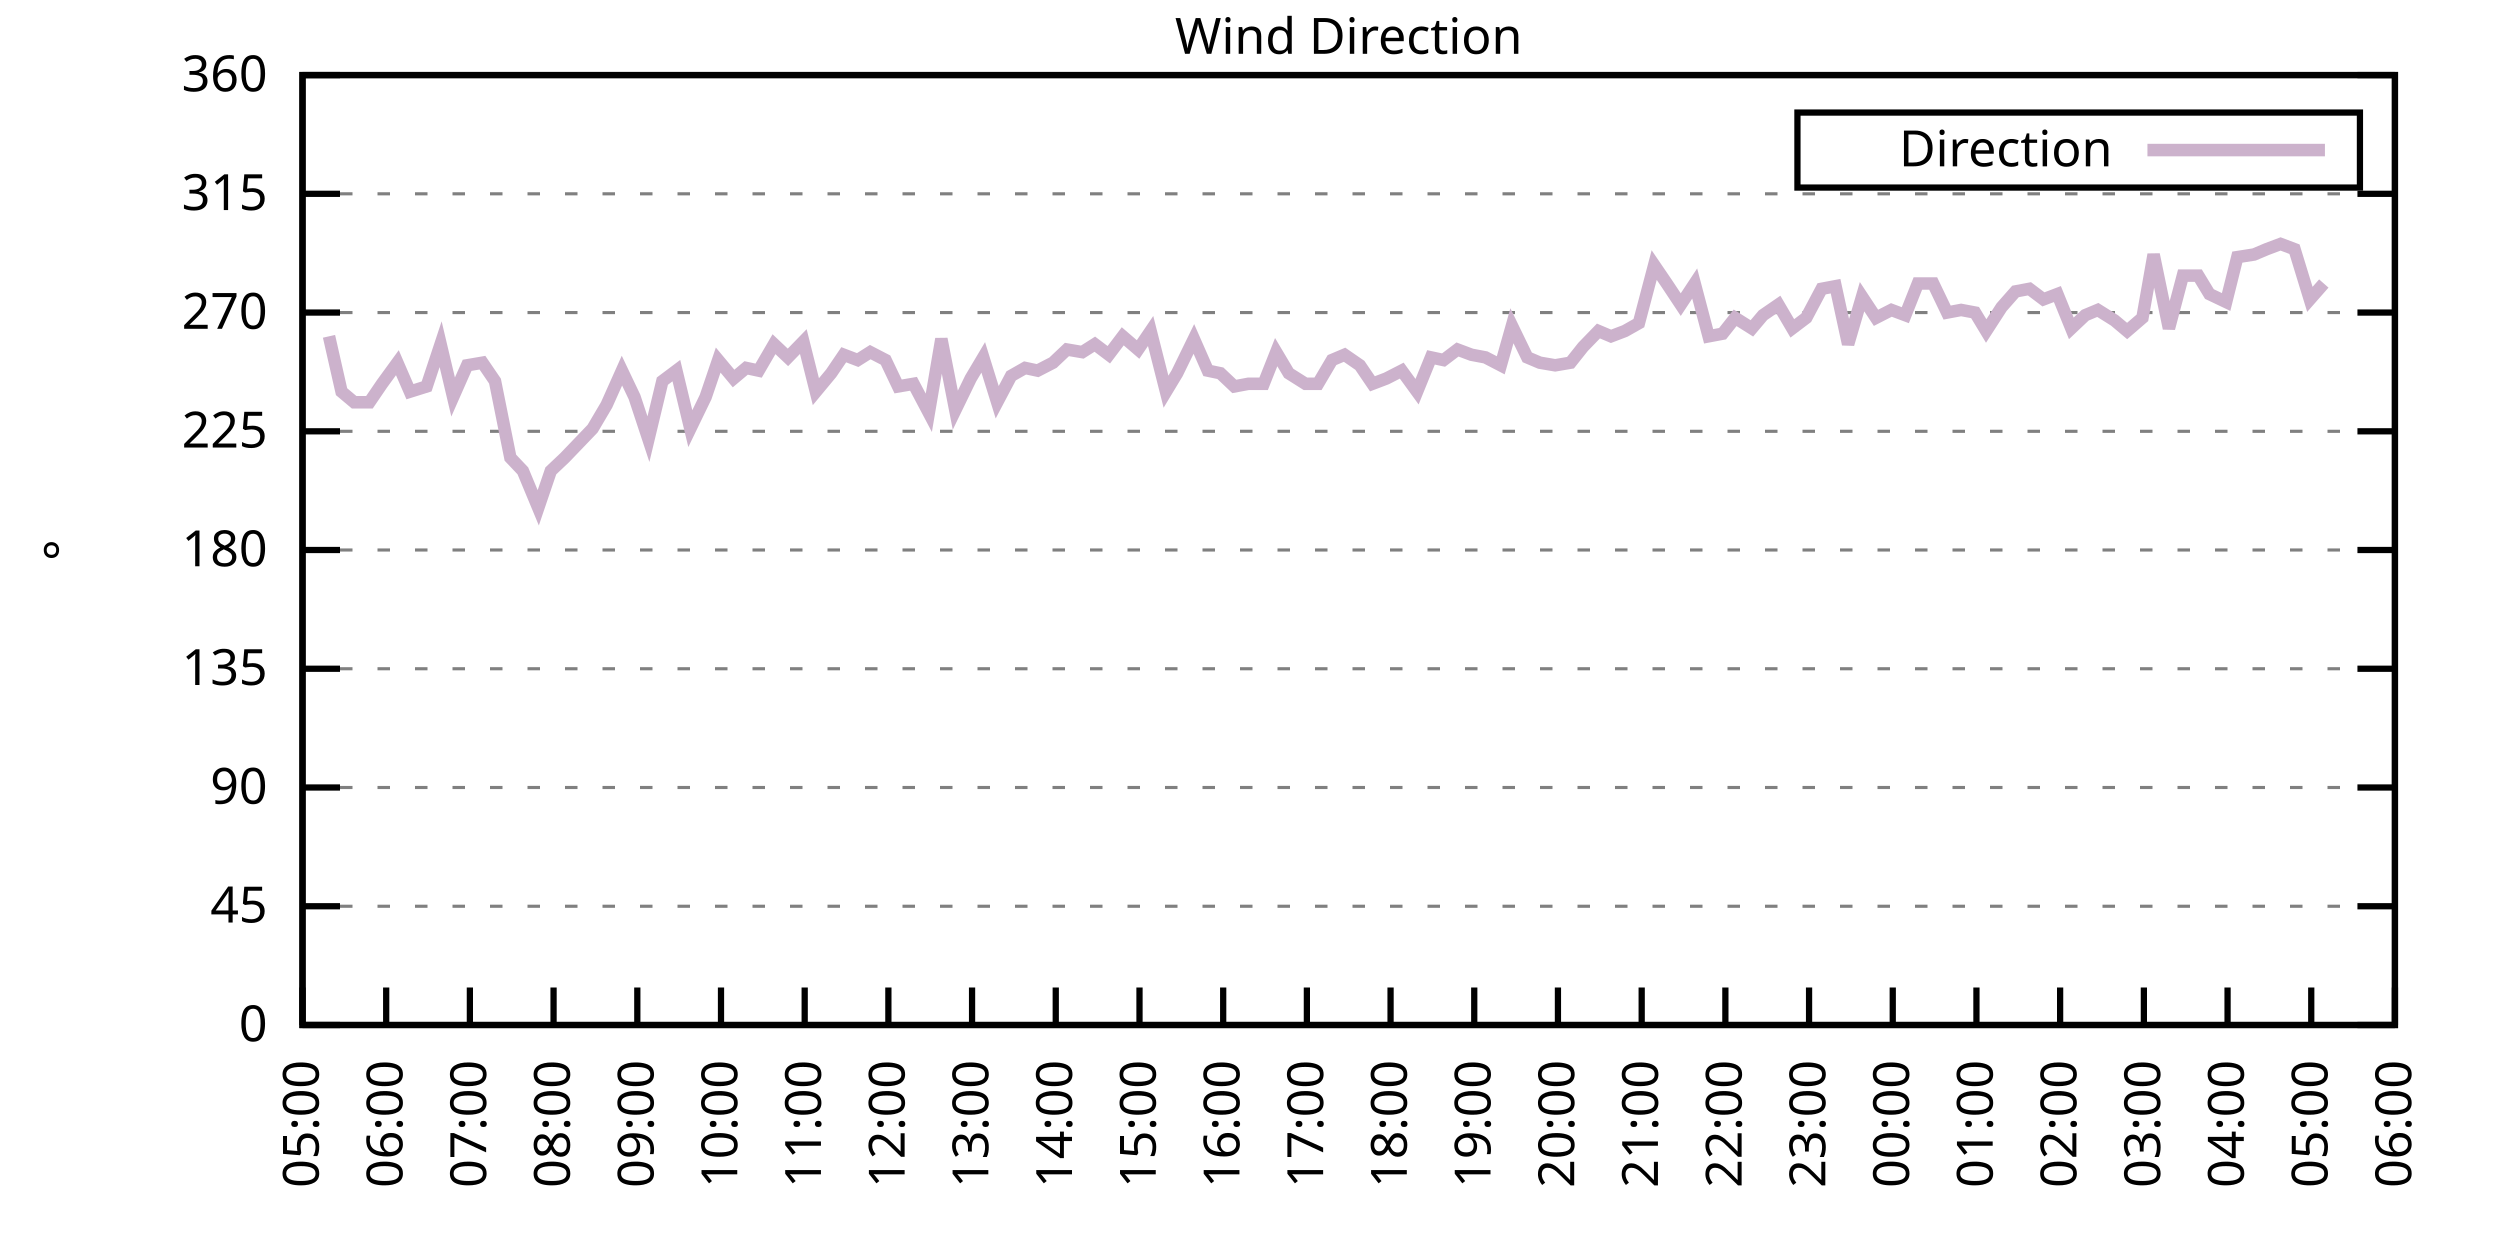
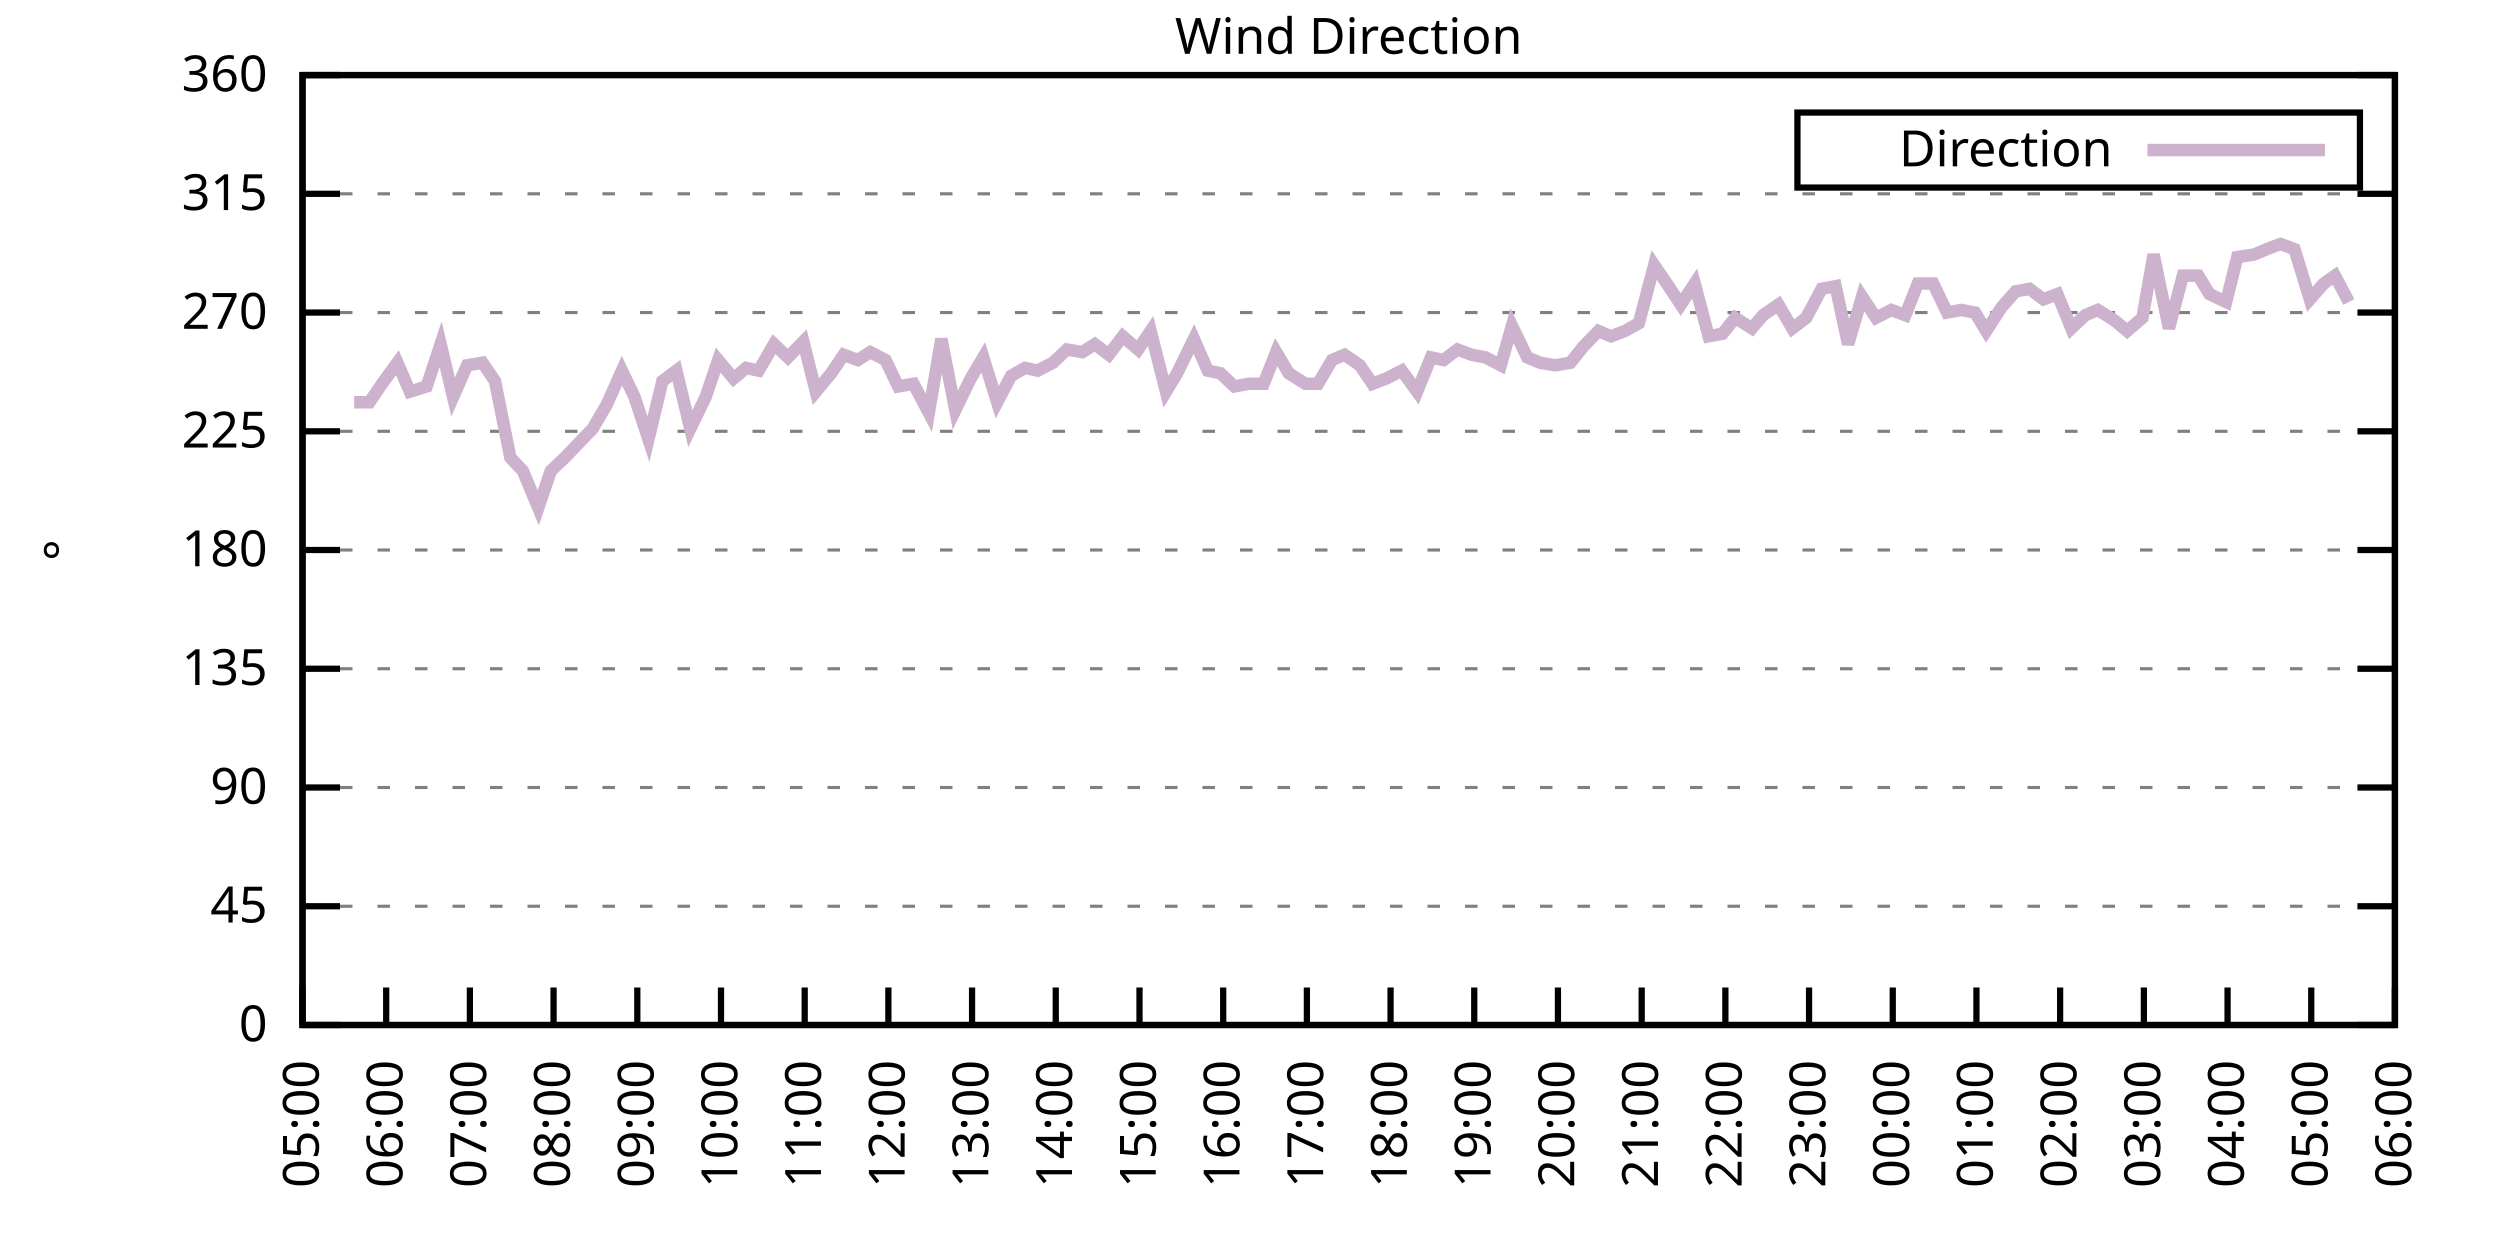
<svg xmlns="http://www.w3.org/2000/svg" xmlns:xlink="http://www.w3.org/1999/xlink" width="400" height="200" viewBox="0 0 400 200">
  <g id="gnuplot_canvas">
    <rect x="0" y="0" width="400" height="200" fill="none" />
    <defs>
      <circle id="gpDot" r="0.5" stroke-width="0.5" stroke="currentColor" />
      <path id="gpPt0" stroke-width="0.333" stroke="currentColor" d="M-1,0 h2 M0,-1 v2" />
      <path id="gpPt1" stroke-width="0.333" stroke="currentColor" d="M-1,-1 L1,1 M1,-1 L-1,1" />
      <path id="gpPt2" stroke-width="0.333" stroke="currentColor" d="M-1,0 L1,0 M0,-1 L0,1 M-1,-1 L1,1 M-1,1 L1,-1" />
      <rect id="gpPt3" stroke-width="0.333" stroke="currentColor" x="-1" y="-1" width="2" height="2" />
      <rect id="gpPt4" stroke-width="0.333" stroke="currentColor" fill="currentColor" x="-1" y="-1" width="2" height="2" />
      <circle id="gpPt5" stroke-width="0.333" stroke="currentColor" cx="0" cy="0" r="1" />
      <use xlink:href="#gpPt5" id="gpPt6" fill="currentColor" stroke="none" />
      <path id="gpPt7" stroke-width="0.333" stroke="currentColor" d="M0,-1.33 L-1.33,0.67 L1.33,0.67 z" />
      <use xlink:href="#gpPt7" id="gpPt8" fill="currentColor" stroke="none" />
      <use xlink:href="#gpPt7" id="gpPt9" stroke="currentColor" transform="rotate(180)" />
      <use xlink:href="#gpPt9" id="gpPt10" fill="currentColor" stroke="none" />
      <use xlink:href="#gpPt3" id="gpPt11" stroke="currentColor" transform="rotate(45)" />
      <use xlink:href="#gpPt11" id="gpPt12" fill="currentColor" stroke="none" />
      <path id="gpPt13" stroke-width="0.333" stroke="currentColor" d="M0,1.330 L1.265,0.411 L0.782,-1.067 L-0.782,-1.076 L-1.265,0.411 z" />
      <use xlink:href="#gpPt13" id="gpPt14" fill="currentColor" stroke="none" />
      <filter id="textbox" filterUnits="objectBoundingBox" x="0" y="0" height="1" width="1">
        <feFlood flood-color="white" flood-opacity="1" result="bgnd" />
        <feComposite in="SourceGraphic" in2="bgnd" operator="atop" />
      </filter>
      <filter id="greybox" filterUnits="objectBoundingBox" x="0" y="0" height="1" width="1">
        <feFlood flood-color="lightgrey" flood-opacity="1" result="grey" />
        <feComposite in="SourceGraphic" in2="grey" operator="atop" />
      </filter>
    </defs>
    <g fill="none" color="white" stroke="currentColor" stroke-width="1.00" stroke-linecap="butt" stroke-linejoin="miter">
</g>
    <g fill="none" color="black" stroke="currentColor" stroke-width="1.00" stroke-linecap="butt" stroke-linejoin="miter">
      <g stroke="none" shape-rendering="crispEdges">
        <polygon fill="rgb(255, 255, 255)" points="48.40,164.00 383.18,164.00 383.18,12.02 48.40,12.02 " />
      </g>
    </g>
    <g fill="none" color="black" stroke="currentColor" stroke-width="1.00" stroke-linecap="butt" stroke-linejoin="miter">
</g>
    <g fill="none" color="black" stroke="black" stroke-width="0.50" stroke-linecap="butt" stroke-linejoin="miter">
</g>
    <g fill="none" color="gray" stroke="currentColor" stroke-width="0.50" stroke-linecap="butt" stroke-linejoin="miter">
      <path stroke="gray" stroke-dasharray="2,4" class="gridline" d="M48.40,164.00 L383.19,164.00  " />
    </g>
    <g fill="none" color="gray" stroke="gray" stroke-width="1.00" stroke-linecap="butt" stroke-linejoin="miter">
</g>
    <g fill="none" color="black" stroke="currentColor" stroke-width="1.00" stroke-linecap="butt" stroke-linejoin="miter">
      <path stroke="black" d="M48.40,164.00 L54.40,164.00 M383.19,164.00 L377.19,164.00  " />
      <g transform="translate(42.80,166.60)" stroke="none" fill="black" font-family="Sans" font-size="8.00" text-anchor="end">
        <text>
          <tspan font-family="Sans"> 0</tspan>
        </text>
      </g>
    </g>
    <g fill="none" color="black" stroke="currentColor" stroke-width="1.00" stroke-linecap="butt" stroke-linejoin="miter">
</g>
    <g fill="none" color="black" stroke="black" stroke-width="0.50" stroke-linecap="butt" stroke-linejoin="miter">
</g>
    <g fill="none" color="gray" stroke="currentColor" stroke-width="0.50" stroke-linecap="butt" stroke-linejoin="miter">
      <path stroke="gray" stroke-dasharray="2,4" class="gridline" d="M48.40,145.00 L383.19,145.00  " />
    </g>
    <g fill="none" color="gray" stroke="gray" stroke-width="1.00" stroke-linecap="butt" stroke-linejoin="miter">
</g>
    <g fill="none" color="black" stroke="currentColor" stroke-width="1.00" stroke-linecap="butt" stroke-linejoin="miter">
      <path stroke="black" d="M48.40,145.00 L54.40,145.00 M383.19,145.00 L377.19,145.00  " />
      <g transform="translate(42.80,147.60)" stroke="none" fill="black" font-family="Sans" font-size="8.00" text-anchor="end">
        <text>
          <tspan font-family="Sans"> 45</tspan>
        </text>
      </g>
    </g>
    <g fill="none" color="black" stroke="currentColor" stroke-width="1.00" stroke-linecap="butt" stroke-linejoin="miter">
</g>
    <g fill="none" color="black" stroke="black" stroke-width="0.50" stroke-linecap="butt" stroke-linejoin="miter">
</g>
    <g fill="none" color="gray" stroke="currentColor" stroke-width="0.50" stroke-linecap="butt" stroke-linejoin="miter">
      <path stroke="gray" stroke-dasharray="2,4" class="gridline" d="M48.40,126.00 L383.19,126.00  " />
    </g>
    <g fill="none" color="gray" stroke="gray" stroke-width="1.00" stroke-linecap="butt" stroke-linejoin="miter">
</g>
    <g fill="none" color="black" stroke="currentColor" stroke-width="1.00" stroke-linecap="butt" stroke-linejoin="miter">
      <path stroke="black" d="M48.40,126.00 L54.40,126.00 M383.19,126.00 L377.19,126.00  " />
      <g transform="translate(42.80,128.60)" stroke="none" fill="black" font-family="Sans" font-size="8.00" text-anchor="end">
        <text>
          <tspan font-family="Sans"> 90</tspan>
        </text>
      </g>
    </g>
    <g fill="none" color="black" stroke="currentColor" stroke-width="1.00" stroke-linecap="butt" stroke-linejoin="miter">
</g>
    <g fill="none" color="black" stroke="black" stroke-width="0.50" stroke-linecap="butt" stroke-linejoin="miter">
</g>
    <g fill="none" color="gray" stroke="currentColor" stroke-width="0.50" stroke-linecap="butt" stroke-linejoin="miter">
      <path stroke="gray" stroke-dasharray="2,4" class="gridline" d="M48.40,107.00 L383.19,107.00  " />
    </g>
    <g fill="none" color="gray" stroke="gray" stroke-width="1.00" stroke-linecap="butt" stroke-linejoin="miter">
</g>
    <g fill="none" color="black" stroke="currentColor" stroke-width="1.00" stroke-linecap="butt" stroke-linejoin="miter">
      <path stroke="black" d="M48.40,107.00 L54.40,107.00 M383.19,107.00 L377.19,107.00  " />
      <g transform="translate(42.80,109.60)" stroke="none" fill="black" font-family="Sans" font-size="8.00" text-anchor="end">
        <text>
          <tspan font-family="Sans"> 135</tspan>
        </text>
      </g>
    </g>
    <g fill="none" color="black" stroke="currentColor" stroke-width="1.00" stroke-linecap="butt" stroke-linejoin="miter">
</g>
    <g fill="none" color="black" stroke="black" stroke-width="0.50" stroke-linecap="butt" stroke-linejoin="miter">
</g>
    <g fill="none" color="gray" stroke="currentColor" stroke-width="0.50" stroke-linecap="butt" stroke-linejoin="miter">
      <path stroke="gray" stroke-dasharray="2,4" class="gridline" d="M48.40,88.00 L383.19,88.00  " />
    </g>
    <g fill="none" color="gray" stroke="gray" stroke-width="1.00" stroke-linecap="butt" stroke-linejoin="miter">
</g>
    <g fill="none" color="black" stroke="currentColor" stroke-width="1.00" stroke-linecap="butt" stroke-linejoin="miter">
      <path stroke="black" d="M48.40,88.00 L54.40,88.00 M383.19,88.00 L377.19,88.00  " />
      <g transform="translate(42.80,90.60)" stroke="none" fill="black" font-family="Sans" font-size="8.00" text-anchor="end">
        <text>
          <tspan font-family="Sans"> 180</tspan>
        </text>
      </g>
    </g>
    <g fill="none" color="black" stroke="currentColor" stroke-width="1.00" stroke-linecap="butt" stroke-linejoin="miter">
</g>
    <g fill="none" color="black" stroke="black" stroke-width="0.50" stroke-linecap="butt" stroke-linejoin="miter">
</g>
    <g fill="none" color="gray" stroke="currentColor" stroke-width="0.50" stroke-linecap="butt" stroke-linejoin="miter">
      <path stroke="gray" stroke-dasharray="2,4" class="gridline" d="M48.40,69.01 L383.19,69.01  " />
    </g>
    <g fill="none" color="gray" stroke="gray" stroke-width="1.00" stroke-linecap="butt" stroke-linejoin="miter">
</g>
    <g fill="none" color="black" stroke="currentColor" stroke-width="1.00" stroke-linecap="butt" stroke-linejoin="miter">
      <path stroke="black" d="M48.40,69.01 L54.40,69.01 M383.19,69.01 L377.19,69.01  " />
      <g transform="translate(42.80,71.61)" stroke="none" fill="black" font-family="Sans" font-size="8.00" text-anchor="end">
        <text>
          <tspan font-family="Sans"> 225</tspan>
        </text>
      </g>
    </g>
    <g fill="none" color="black" stroke="currentColor" stroke-width="1.00" stroke-linecap="butt" stroke-linejoin="miter">
</g>
    <g fill="none" color="black" stroke="black" stroke-width="0.50" stroke-linecap="butt" stroke-linejoin="miter">
</g>
    <g fill="none" color="gray" stroke="currentColor" stroke-width="0.50" stroke-linecap="butt" stroke-linejoin="miter">
      <path stroke="gray" stroke-dasharray="2,4" class="gridline" d="M48.40,50.01 L383.19,50.01  " />
    </g>
    <g fill="none" color="gray" stroke="gray" stroke-width="1.00" stroke-linecap="butt" stroke-linejoin="miter">
</g>
    <g fill="none" color="black" stroke="currentColor" stroke-width="1.00" stroke-linecap="butt" stroke-linejoin="miter">
      <path stroke="black" d="M48.40,50.01 L54.40,50.01 M383.19,50.01 L377.19,50.01  " />
      <g transform="translate(42.80,52.61)" stroke="none" fill="black" font-family="Sans" font-size="8.00" text-anchor="end">
        <text>
          <tspan font-family="Sans"> 270</tspan>
        </text>
      </g>
    </g>
    <g fill="none" color="black" stroke="currentColor" stroke-width="1.00" stroke-linecap="butt" stroke-linejoin="miter">
</g>
    <g fill="none" color="black" stroke="black" stroke-width="0.50" stroke-linecap="butt" stroke-linejoin="miter">
</g>
    <g fill="none" color="gray" stroke="currentColor" stroke-width="0.50" stroke-linecap="butt" stroke-linejoin="miter">
      <path stroke="gray" stroke-dasharray="2,4" class="gridline" d="M48.40,31.01 L383.19,31.01  " />
    </g>
    <g fill="none" color="gray" stroke="gray" stroke-width="1.00" stroke-linecap="butt" stroke-linejoin="miter">
</g>
    <g fill="none" color="black" stroke="currentColor" stroke-width="1.00" stroke-linecap="butt" stroke-linejoin="miter">
      <path stroke="black" d="M48.40,31.01 L54.40,31.01 M383.19,31.01 L377.19,31.01  " />
      <g transform="translate(42.80,33.61)" stroke="none" fill="black" font-family="Sans" font-size="8.00" text-anchor="end">
        <text>
          <tspan font-family="Sans"> 315</tspan>
        </text>
      </g>
    </g>
    <g fill="none" color="black" stroke="currentColor" stroke-width="1.00" stroke-linecap="butt" stroke-linejoin="miter">
</g>
    <g fill="none" color="black" stroke="black" stroke-width="0.50" stroke-linecap="butt" stroke-linejoin="miter">
</g>
    <g fill="none" color="gray" stroke="currentColor" stroke-width="0.50" stroke-linecap="butt" stroke-linejoin="miter">
      <path stroke="gray" stroke-dasharray="2,4" class="gridline" d="M48.40,12.01 L383.19,12.01  " />
    </g>
    <g fill="none" color="gray" stroke="gray" stroke-width="1.00" stroke-linecap="butt" stroke-linejoin="miter">
</g>
    <g fill="none" color="black" stroke="currentColor" stroke-width="1.00" stroke-linecap="butt" stroke-linejoin="miter">
      <path stroke="black" d="M48.40,12.01 L54.40,12.01 M383.19,12.01 L377.19,12.01  " />
      <g transform="translate(42.80,14.61)" stroke="none" fill="black" font-family="Sans" font-size="8.00" text-anchor="end">
        <text>
          <tspan font-family="Sans"> 360</tspan>
        </text>
      </g>
    </g>
    <g fill="none" color="black" stroke="currentColor" stroke-width="1.00" stroke-linecap="butt" stroke-linejoin="miter">
      <path stroke="black" d="M48.40,164.00 L48.40,158.00  " />
      <g transform="translate(51.00,169.60) rotate(270.00)" stroke="none" fill="black" font-family="Sans" font-size="8.00" text-anchor="end">
        <text>
          <tspan font-family="Sans">05:00</tspan>
        </text>
      </g>
    </g>
    <g fill="none" color="black" stroke="currentColor" stroke-width="1.00" stroke-linecap="butt" stroke-linejoin="miter">
      <path stroke="black" d="M61.79,164.00 L61.79,158.00  " />
      <g transform="translate(64.39,169.60) rotate(270.00)" stroke="none" fill="black" font-family="Sans" font-size="8.00" text-anchor="end">
        <text>
          <tspan font-family="Sans">06:00</tspan>
        </text>
      </g>
    </g>
    <g fill="none" color="black" stroke="currentColor" stroke-width="1.00" stroke-linecap="butt" stroke-linejoin="miter">
      <path stroke="black" d="M75.18,164.00 L75.18,158.00  " />
      <g transform="translate(77.78,169.60) rotate(270.00)" stroke="none" fill="black" font-family="Sans" font-size="8.00" text-anchor="end">
        <text>
          <tspan font-family="Sans">07:00</tspan>
        </text>
      </g>
    </g>
    <g fill="none" color="black" stroke="currentColor" stroke-width="1.00" stroke-linecap="butt" stroke-linejoin="miter">
      <path stroke="black" d="M88.57,164.00 L88.57,158.00  " />
      <g transform="translate(91.17,169.60) rotate(270.00)" stroke="none" fill="black" font-family="Sans" font-size="8.00" text-anchor="end">
        <text>
          <tspan font-family="Sans">08:00</tspan>
        </text>
      </g>
    </g>
    <g fill="none" color="black" stroke="currentColor" stroke-width="1.00" stroke-linecap="butt" stroke-linejoin="miter">
      <path stroke="black" d="M101.97,164.00 L101.97,158.00  " />
      <g transform="translate(104.57,169.60) rotate(270.00)" stroke="none" fill="black" font-family="Sans" font-size="8.00" text-anchor="end">
        <text>
          <tspan font-family="Sans">09:00</tspan>
        </text>
      </g>
    </g>
    <g fill="none" color="black" stroke="currentColor" stroke-width="1.00" stroke-linecap="butt" stroke-linejoin="miter">
      <path stroke="black" d="M115.36,164.00 L115.36,158.00  " />
      <g transform="translate(117.96,169.60) rotate(270.00)" stroke="none" fill="black" font-family="Sans" font-size="8.00" text-anchor="end">
        <text>
          <tspan font-family="Sans">10:00</tspan>
        </text>
      </g>
    </g>
    <g fill="none" color="black" stroke="currentColor" stroke-width="1.00" stroke-linecap="butt" stroke-linejoin="miter">
      <path stroke="black" d="M128.75,164.00 L128.75,158.00  " />
      <g transform="translate(131.35,169.60) rotate(270.00)" stroke="none" fill="black" font-family="Sans" font-size="8.00" text-anchor="end">
        <text>
          <tspan font-family="Sans">11:00</tspan>
        </text>
      </g>
    </g>
    <g fill="none" color="black" stroke="currentColor" stroke-width="1.00" stroke-linecap="butt" stroke-linejoin="miter">
      <path stroke="black" d="M142.14,164.00 L142.14,158.00  " />
      <g transform="translate(144.74,169.60) rotate(270.00)" stroke="none" fill="black" font-family="Sans" font-size="8.00" text-anchor="end">
        <text>
          <tspan font-family="Sans">12:00</tspan>
        </text>
      </g>
    </g>
    <g fill="none" color="black" stroke="currentColor" stroke-width="1.00" stroke-linecap="butt" stroke-linejoin="miter">
      <path stroke="black" d="M155.53,164.00 L155.53,158.00  " />
      <g transform="translate(158.13,169.60) rotate(270.00)" stroke="none" fill="black" font-family="Sans" font-size="8.00" text-anchor="end">
        <text>
          <tspan font-family="Sans">13:00</tspan>
        </text>
      </g>
    </g>
    <g fill="none" color="black" stroke="currentColor" stroke-width="1.00" stroke-linecap="butt" stroke-linejoin="miter">
      <path stroke="black" d="M168.92,164.00 L168.92,158.00  " />
      <g transform="translate(171.52,169.60) rotate(270.00)" stroke="none" fill="black" font-family="Sans" font-size="8.00" text-anchor="end">
        <text>
          <tspan font-family="Sans">14:00</tspan>
        </text>
      </g>
    </g>
    <g fill="none" color="black" stroke="currentColor" stroke-width="1.00" stroke-linecap="butt" stroke-linejoin="miter">
      <path stroke="black" d="M182.32,164.00 L182.32,158.00  " />
      <g transform="translate(184.92,169.60) rotate(270.00)" stroke="none" fill="black" font-family="Sans" font-size="8.00" text-anchor="end">
        <text>
          <tspan font-family="Sans">15:00</tspan>
        </text>
      </g>
    </g>
    <g fill="none" color="black" stroke="currentColor" stroke-width="1.00" stroke-linecap="butt" stroke-linejoin="miter">
      <path stroke="black" d="M195.71,164.00 L195.71,158.00  " />
      <g transform="translate(198.31,169.60) rotate(270.00)" stroke="none" fill="black" font-family="Sans" font-size="8.00" text-anchor="end">
        <text>
          <tspan font-family="Sans">16:00</tspan>
        </text>
      </g>
    </g>
    <g fill="none" color="black" stroke="currentColor" stroke-width="1.00" stroke-linecap="butt" stroke-linejoin="miter">
      <path stroke="black" d="M209.10,164.00 L209.10,158.00  " />
      <g transform="translate(211.70,169.60) rotate(270.00)" stroke="none" fill="black" font-family="Sans" font-size="8.00" text-anchor="end">
        <text>
          <tspan font-family="Sans">17:00</tspan>
        </text>
      </g>
    </g>
    <g fill="none" color="black" stroke="currentColor" stroke-width="1.00" stroke-linecap="butt" stroke-linejoin="miter">
      <path stroke="black" d="M222.49,164.00 L222.49,158.00  " />
      <g transform="translate(225.09,169.60) rotate(270.00)" stroke="none" fill="black" font-family="Sans" font-size="8.00" text-anchor="end">
        <text>
          <tspan font-family="Sans">18:00</tspan>
        </text>
      </g>
    </g>
    <g fill="none" color="black" stroke="currentColor" stroke-width="1.00" stroke-linecap="butt" stroke-linejoin="miter">
      <path stroke="black" d="M235.88,164.00 L235.88,158.00  " />
      <g transform="translate(238.48,169.60) rotate(270.00)" stroke="none" fill="black" font-family="Sans" font-size="8.00" text-anchor="end">
        <text>
          <tspan font-family="Sans">19:00</tspan>
        </text>
      </g>
    </g>
    <g fill="none" color="black" stroke="currentColor" stroke-width="1.00" stroke-linecap="butt" stroke-linejoin="miter">
      <path stroke="black" d="M249.27,164.00 L249.27,158.00  " />
      <g transform="translate(251.87,169.60) rotate(270.00)" stroke="none" fill="black" font-family="Sans" font-size="8.00" text-anchor="end">
        <text>
          <tspan font-family="Sans">20:00</tspan>
        </text>
      </g>
    </g>
    <g fill="none" color="black" stroke="currentColor" stroke-width="1.00" stroke-linecap="butt" stroke-linejoin="miter">
      <path stroke="black" d="M262.67,164.00 L262.67,158.00  " />
      <g transform="translate(265.27,169.60) rotate(270.00)" stroke="none" fill="black" font-family="Sans" font-size="8.00" text-anchor="end">
        <text>
          <tspan font-family="Sans">21:00</tspan>
        </text>
      </g>
    </g>
    <g fill="none" color="black" stroke="currentColor" stroke-width="1.00" stroke-linecap="butt" stroke-linejoin="miter">
      <path stroke="black" d="M276.06,164.00 L276.06,158.00  " />
      <g transform="translate(278.66,169.60) rotate(270.00)" stroke="none" fill="black" font-family="Sans" font-size="8.00" text-anchor="end">
        <text>
          <tspan font-family="Sans">22:00</tspan>
        </text>
      </g>
    </g>
    <g fill="none" color="black" stroke="currentColor" stroke-width="1.00" stroke-linecap="butt" stroke-linejoin="miter">
      <path stroke="black" d="M289.45,164.00 L289.45,158.00  " />
      <g transform="translate(292.05,169.60) rotate(270.00)" stroke="none" fill="black" font-family="Sans" font-size="8.00" text-anchor="end">
        <text>
          <tspan font-family="Sans">23:00</tspan>
        </text>
      </g>
    </g>
    <g fill="none" color="black" stroke="currentColor" stroke-width="1.00" stroke-linecap="butt" stroke-linejoin="miter">
      <path stroke="black" d="M302.84,164.00 L302.84,158.00  " />
      <g transform="translate(305.44,169.60) rotate(270.00)" stroke="none" fill="black" font-family="Sans" font-size="8.00" text-anchor="end">
        <text>
          <tspan font-family="Sans">00:00</tspan>
        </text>
      </g>
    </g>
    <g fill="none" color="black" stroke="currentColor" stroke-width="1.00" stroke-linecap="butt" stroke-linejoin="miter">
      <path stroke="black" d="M316.23,164.00 L316.23,158.00  " />
      <g transform="translate(318.83,169.60) rotate(270.00)" stroke="none" fill="black" font-family="Sans" font-size="8.00" text-anchor="end">
        <text>
          <tspan font-family="Sans">01:00</tspan>
        </text>
      </g>
    </g>
    <g fill="none" color="black" stroke="currentColor" stroke-width="1.00" stroke-linecap="butt" stroke-linejoin="miter">
      <path stroke="black" d="M329.62,164.00 L329.62,158.00  " />
      <g transform="translate(332.22,169.60) rotate(270.00)" stroke="none" fill="black" font-family="Sans" font-size="8.00" text-anchor="end">
        <text>
          <tspan font-family="Sans">02:00</tspan>
        </text>
      </g>
    </g>
    <g fill="none" color="black" stroke="currentColor" stroke-width="1.00" stroke-linecap="butt" stroke-linejoin="miter">
      <path stroke="black" d="M343.02,164.00 L343.02,158.00  " />
      <g transform="translate(345.62,169.60) rotate(270.00)" stroke="none" fill="black" font-family="Sans" font-size="8.00" text-anchor="end">
        <text>
          <tspan font-family="Sans">03:00</tspan>
        </text>
      </g>
    </g>
    <g fill="none" color="black" stroke="currentColor" stroke-width="1.00" stroke-linecap="butt" stroke-linejoin="miter">
      <path stroke="black" d="M356.41,164.00 L356.41,158.00  " />
      <g transform="translate(359.01,169.60) rotate(270.00)" stroke="none" fill="black" font-family="Sans" font-size="8.00" text-anchor="end">
        <text>
          <tspan font-family="Sans">04:00</tspan>
        </text>
      </g>
    </g>
    <g fill="none" color="black" stroke="currentColor" stroke-width="1.00" stroke-linecap="butt" stroke-linejoin="miter">
      <path stroke="black" d="M369.80,164.00 L369.80,158.00  " />
      <g transform="translate(372.40,169.60) rotate(270.00)" stroke="none" fill="black" font-family="Sans" font-size="8.00" text-anchor="end">
        <text>
          <tspan font-family="Sans">05:00</tspan>
        </text>
      </g>
    </g>
    <g fill="none" color="black" stroke="currentColor" stroke-width="1.00" stroke-linecap="butt" stroke-linejoin="miter">
      <path stroke="black" d="M383.19,164.00 L383.19,158.00  " />
      <g transform="translate(385.79,169.60) rotate(270.00)" stroke="none" fill="black" font-family="Sans" font-size="8.00" text-anchor="end">
        <text>
          <tspan font-family="Sans">06:00</tspan>
        </text>
      </g>
    </g>
    <g fill="none" color="black" stroke="currentColor" stroke-width="1.00" stroke-linecap="butt" stroke-linejoin="miter">
</g>
    <g fill="none" color="black" stroke="currentColor" stroke-width="1.00" stroke-linecap="butt" stroke-linejoin="miter">
      <path stroke="black" d="M48.40,12.01 L48.40,164.00 L383.19,164.00 L383.19,12.01 L48.40,12.01 Z  " />
    </g>
    <g fill="none" color="black" stroke="currentColor" stroke-width="1.00" stroke-linecap="butt" stroke-linejoin="miter">
</g>
    <g fill="none" color="black" stroke="currentColor" stroke-width="1.00" stroke-linecap="butt" stroke-linejoin="miter">
      <path stroke="black" d="M287.59,30.01 L287.59,18.01 L377.59,18.01 L377.59,30.01 L287.59,30.01 Z  " />
    </g>
    <g id="Wind_direction_plot_1">
      <g fill="none" color="white" stroke="black" stroke-width="2.00" stroke-linecap="butt" stroke-linejoin="miter">
</g>
      <g fill="none" color="black" stroke="currentColor" stroke-width="2.00" stroke-linecap="butt" stroke-linejoin="miter">
        <g transform="translate(337.99,26.61)" stroke="none" fill="black" font-family="Sans" font-size="8.00" text-anchor="end">
          <text>
            <tspan font-family="Sans">Direction</tspan>
          </text>
        </g>
      </g>
      <g fill="none" color="black" stroke="currentColor" stroke-width="2.00" stroke-linecap="butt" stroke-linejoin="miter">
-         <path stroke="rgb(204, 178, 204)" d="M343.59,24.01 L371.99,24.01 M52.64,53.81 L54.65,62.67 L56.66,64.36 L59.11,64.36 L61.12,61.41 L63.58,58.03   L65.59,62.67 L68.26,61.83 L70.50,55.07 L72.50,63.52 L74.74,58.45 L77.19,58.03 L79.20,60.98 L81.66,73.23   L83.66,75.34 L86.12,81.25 L88.13,75.34 L90.36,73.23 L94.82,68.58 L97.06,64.78 L99.51,59.30 L101.52,63.52   L103.75,70.27 L105.98,60.98 L108.22,59.30 L110.45,68.58 L112.90,63.52 L114.91,57.61 L117.37,60.56 L119.38,58.87   L121.38,59.30 L123.84,55.07 L126.07,57.18 L128.53,54.65 L130.54,62.67 L132.99,59.72 L135.00,56.76 L137.23,57.61   L139.24,56.34 L141.69,57.61 L143.70,61.83 L146.16,61.41 L148.61,66.05 L150.62,54.23 L152.85,65.63 L155.31,60.56   L157.32,57.18 L159.55,64.36 L161.78,60.14 L164.01,58.87 L166.02,59.30 L168.48,58.03 L170.71,55.92 L173.17,56.34   L175.17,55.07 L177.41,56.76 L179.64,53.81 L182.09,55.92 L184.10,52.96 L186.56,62.67 L188.34,59.72 L191.02,54.23   L193.25,59.30 L195.26,59.72 L197.49,61.83 L199.73,61.41 L202.18,61.41 L204.19,56.34 L206.20,59.72 L208.88,61.41   L210.88,61.41 L213.12,57.61 L215.13,56.76 L217.58,58.45 L219.59,61.41 L221.82,60.56 L224.28,59.30 L226.73,62.67   L228.96,57.18 L230.97,57.61 L233.20,55.92 L235.44,56.76 L237.67,57.18 L240.12,58.45 L241.91,52.12 L244.36,57.18   L246.37,58.03 L248.83,58.45 L251.28,58.03 L253.29,55.50 L255.75,52.96 L257.76,53.81 L259.99,52.96 L262.22,51.70   L264.67,42.41 L266.68,45.36 L268.92,48.74 L271.15,45.36 L273.38,53.81 L275.61,53.39 L277.62,50.85 L280.30,52.54   L282.08,50.43 L284.54,48.74 L286.77,52.54 L289.00,50.85 L291.46,46.21 L293.69,45.79 L295.70,55.07 L297.93,47.47   L300.16,50.85 L302.62,49.59 L304.85,50.43 L306.86,45.36 L309.31,45.36 L311.54,50.01 L313.78,49.59 L316.01,50.01   L317.79,52.96 L320.25,49.16 L322.48,46.63 L324.71,46.21 L326.95,47.90 L329.18,47.05 L331.41,52.54 L333.64,50.43   L335.65,49.59 L338.33,51.27 L340.34,52.96 L342.79,50.85 L344.58,40.72 L347.03,52.54 L349.26,44.10 L351.72,44.10   L353.51,47.05 L356.18,48.32 L357.97,41.14 L360.65,40.72 L362.66,39.87 L364.89,39.03 L367.12,39.87 L369.58,47.90   L371.81,45.36  " />
+         <path stroke="rgb(204, 178, 204)" d="M343.59,24.01 L371.99,24.01 M56.66,64.36 L59.11,64.36 L61.12,61.41 L63.58,58.03 L65.59,62.67 L68.26,61.83   L70.50,55.07 L72.50,63.52 L74.74,58.45 L77.19,58.03 L79.20,60.98 L81.66,73.23 L83.66,75.34 L86.12,81.25   L88.13,75.34 L90.36,73.23 L94.82,68.58 L97.06,64.78 L99.51,59.30 L101.52,63.52 L103.75,70.27 L105.98,60.98   L108.22,59.30 L110.45,68.58 L112.90,63.52 L114.91,57.61 L117.37,60.56 L119.38,58.87 L121.38,59.30 L123.84,55.07   L126.07,57.18 L128.53,54.65 L130.54,62.67 L132.99,59.72 L135.00,56.76 L137.23,57.61 L139.24,56.34 L141.69,57.61   L143.70,61.83 L146.16,61.41 L148.61,66.05 L150.62,54.23 L152.85,65.63 L155.31,60.56 L157.32,57.18 L159.55,64.36   L161.78,60.14 L164.01,58.87 L166.02,59.30 L168.48,58.03 L170.71,55.92 L173.17,56.34 L175.17,55.07 L177.41,56.76   L179.64,53.81 L182.09,55.92 L184.10,52.96 L186.56,62.67 L188.34,59.72 L191.02,54.23 L193.25,59.30 L195.26,59.72   L197.49,61.83 L199.73,61.41 L202.18,61.41 L204.19,56.34 L206.20,59.72 L208.88,61.41 L210.88,61.41 L213.12,57.61   L215.13,56.76 L217.58,58.45 L219.59,61.41 L221.82,60.56 L224.28,59.30 L226.73,62.67 L228.96,57.18 L230.97,57.61   L233.20,55.92 L235.44,56.76 L237.67,57.18 L240.12,58.45 L241.91,52.12 L244.36,57.18 L246.37,58.03 L248.83,58.45   L251.28,58.03 L253.29,55.50 L255.75,52.96 L257.76,53.81 L259.99,52.96 L262.22,51.70 L264.67,42.41 L266.68,45.36   L268.92,48.74 L271.15,45.36 L273.38,53.81 L275.61,53.39 L277.62,50.85 L280.30,52.54 L282.08,50.43 L284.54,48.74   L286.77,52.54 L289.00,50.85 L291.46,46.21 L293.69,45.79 L295.70,55.07 L297.93,47.47 L300.16,50.85 L302.62,49.59   L304.85,50.43 L306.86,45.36 L309.31,45.36 L311.54,50.01 L313.78,49.59 L316.01,50.01 L317.79,52.96 L320.25,49.16   L322.48,46.63 L324.71,46.21 L326.95,47.90 L329.18,47.05 L331.41,52.54 L333.64,50.43 L335.65,49.59 L338.33,51.27   L340.34,52.96 L342.79,50.85 L344.58,40.72 L347.03,52.54 L349.26,44.10 L351.72,44.10 L353.51,47.05 L356.18,48.32   L357.97,41.14 L360.65,40.72 L362.66,39.87 L364.89,39.03 L367.12,39.87 L369.58,47.90 L371.81,45.36 L373.59,44.10   L375.82,48.32  " />
      </g>
    </g>
    <g fill="none" color="black" stroke="currentColor" stroke-width="2.00" stroke-linecap="butt" stroke-linejoin="miter">
</g>
    <g fill="none" color="black" stroke="black" stroke-width="1.00" stroke-linecap="butt" stroke-linejoin="miter">
</g>
    <g fill="none" color="black" stroke="currentColor" stroke-width="1.00" stroke-linecap="butt" stroke-linejoin="miter">
      <path stroke="black" d="M48.40,12.01 L48.40,164.00 L383.19,164.00 L383.19,12.01 L48.40,12.01 Z  " />
      <g transform="translate(12.80,88.01) rotate(270.00)" stroke="none" fill="black" font-family="Sans" font-size="8.00" text-anchor="middle">
        <text>
          <tspan font-family="Sans">°</tspan>
        </text>
      </g>
    </g>
    <g fill="none" color="black" stroke="currentColor" stroke-width="1.00" stroke-linecap="butt" stroke-linejoin="miter">
</g>
    <g fill="none" color="black" stroke="currentColor" stroke-width="1.00" stroke-linecap="butt" stroke-linejoin="miter">
      <g transform="translate(215.79,8.61)" stroke="none" fill="black" font-family="Sans" font-size="8.00" text-anchor="middle">
        <text>
          <tspan font-family="Sans">Wind Direction</tspan>
        </text>
      </g>
    </g>
    <g fill="none" color="black" stroke="currentColor" stroke-width="1.00" stroke-linecap="butt" stroke-linejoin="miter">
</g>
  </g>
</svg>
